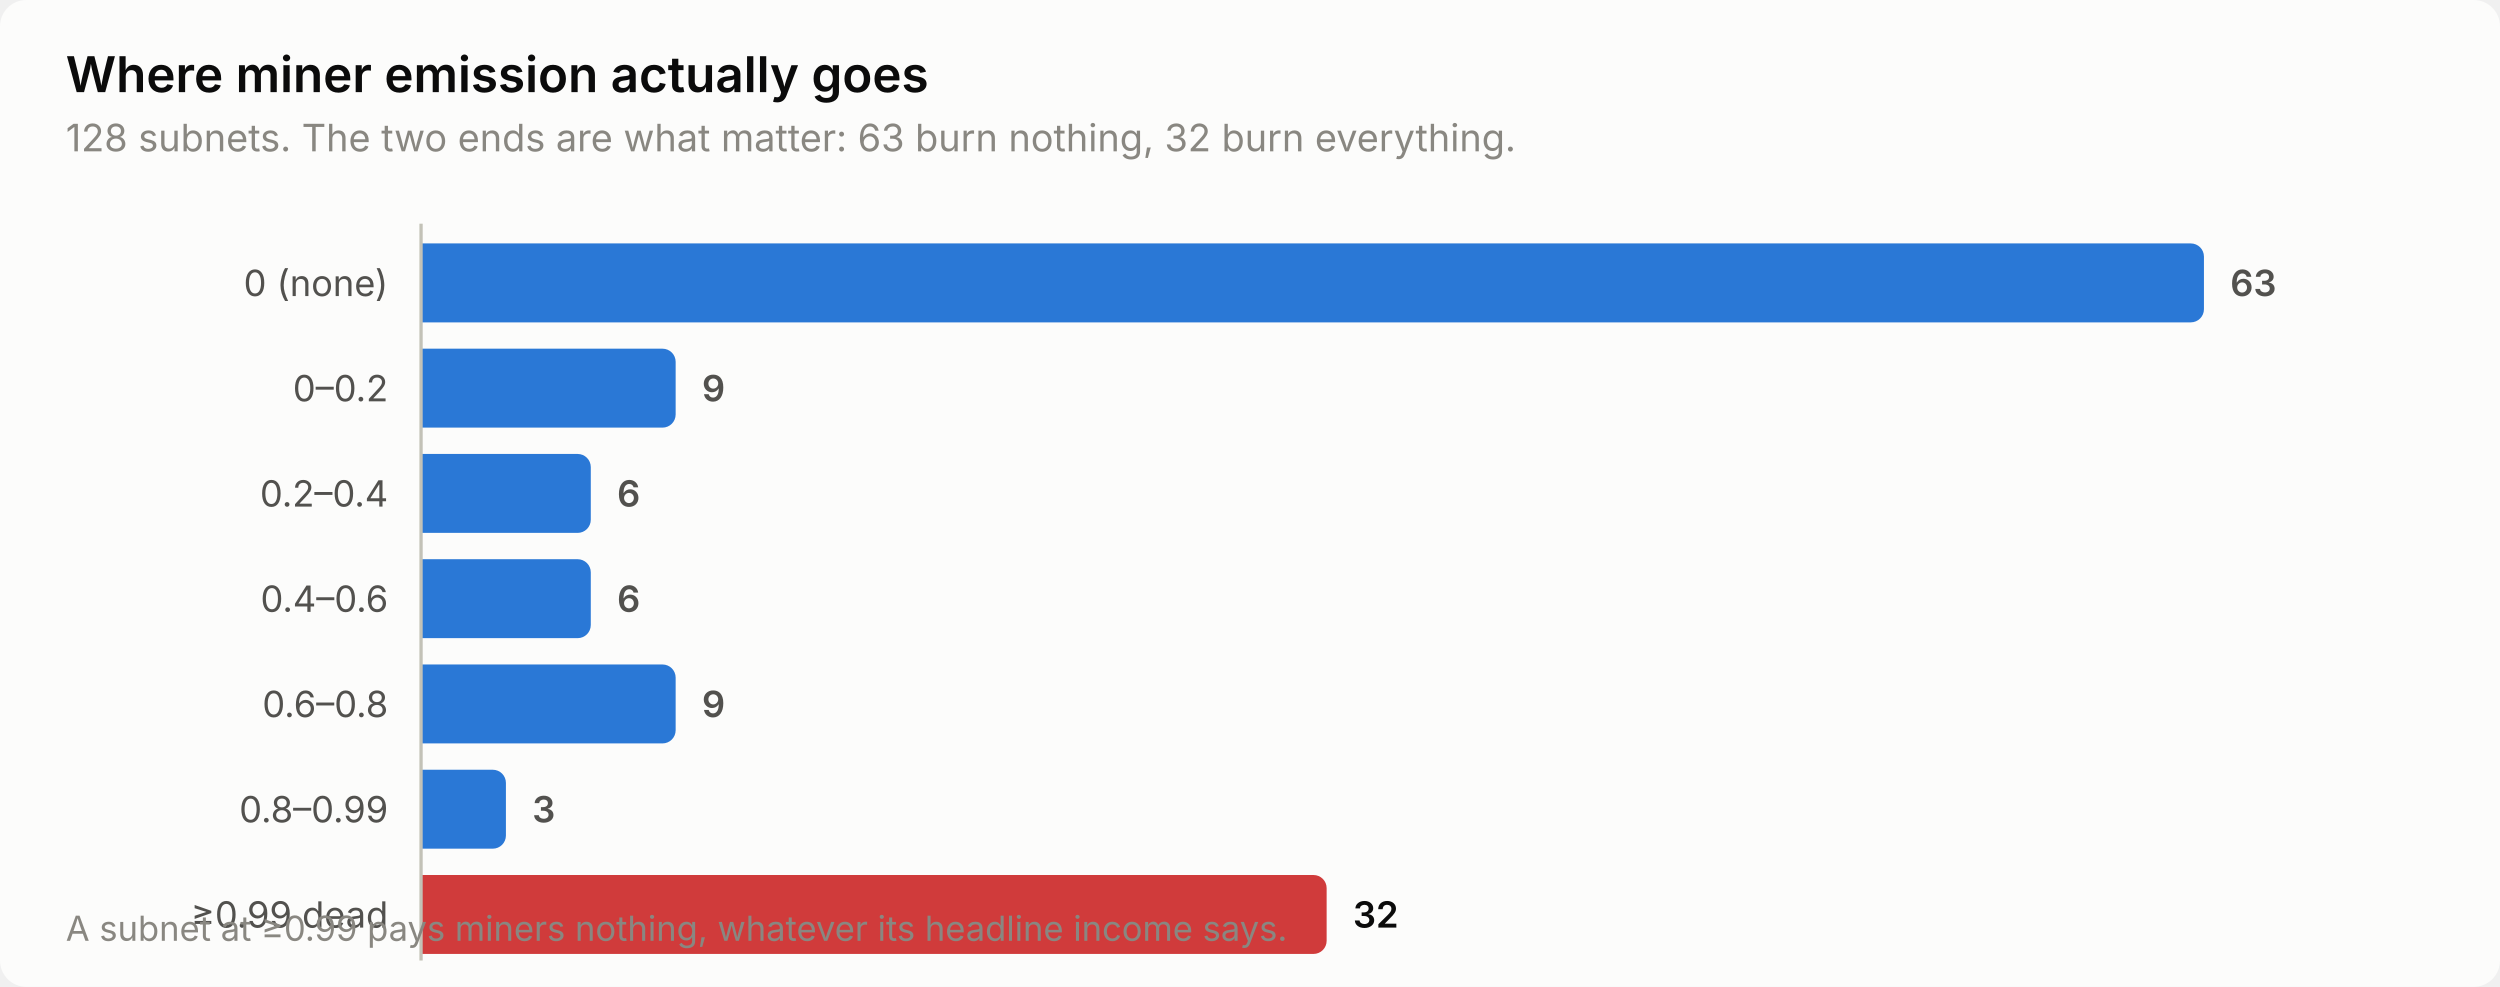
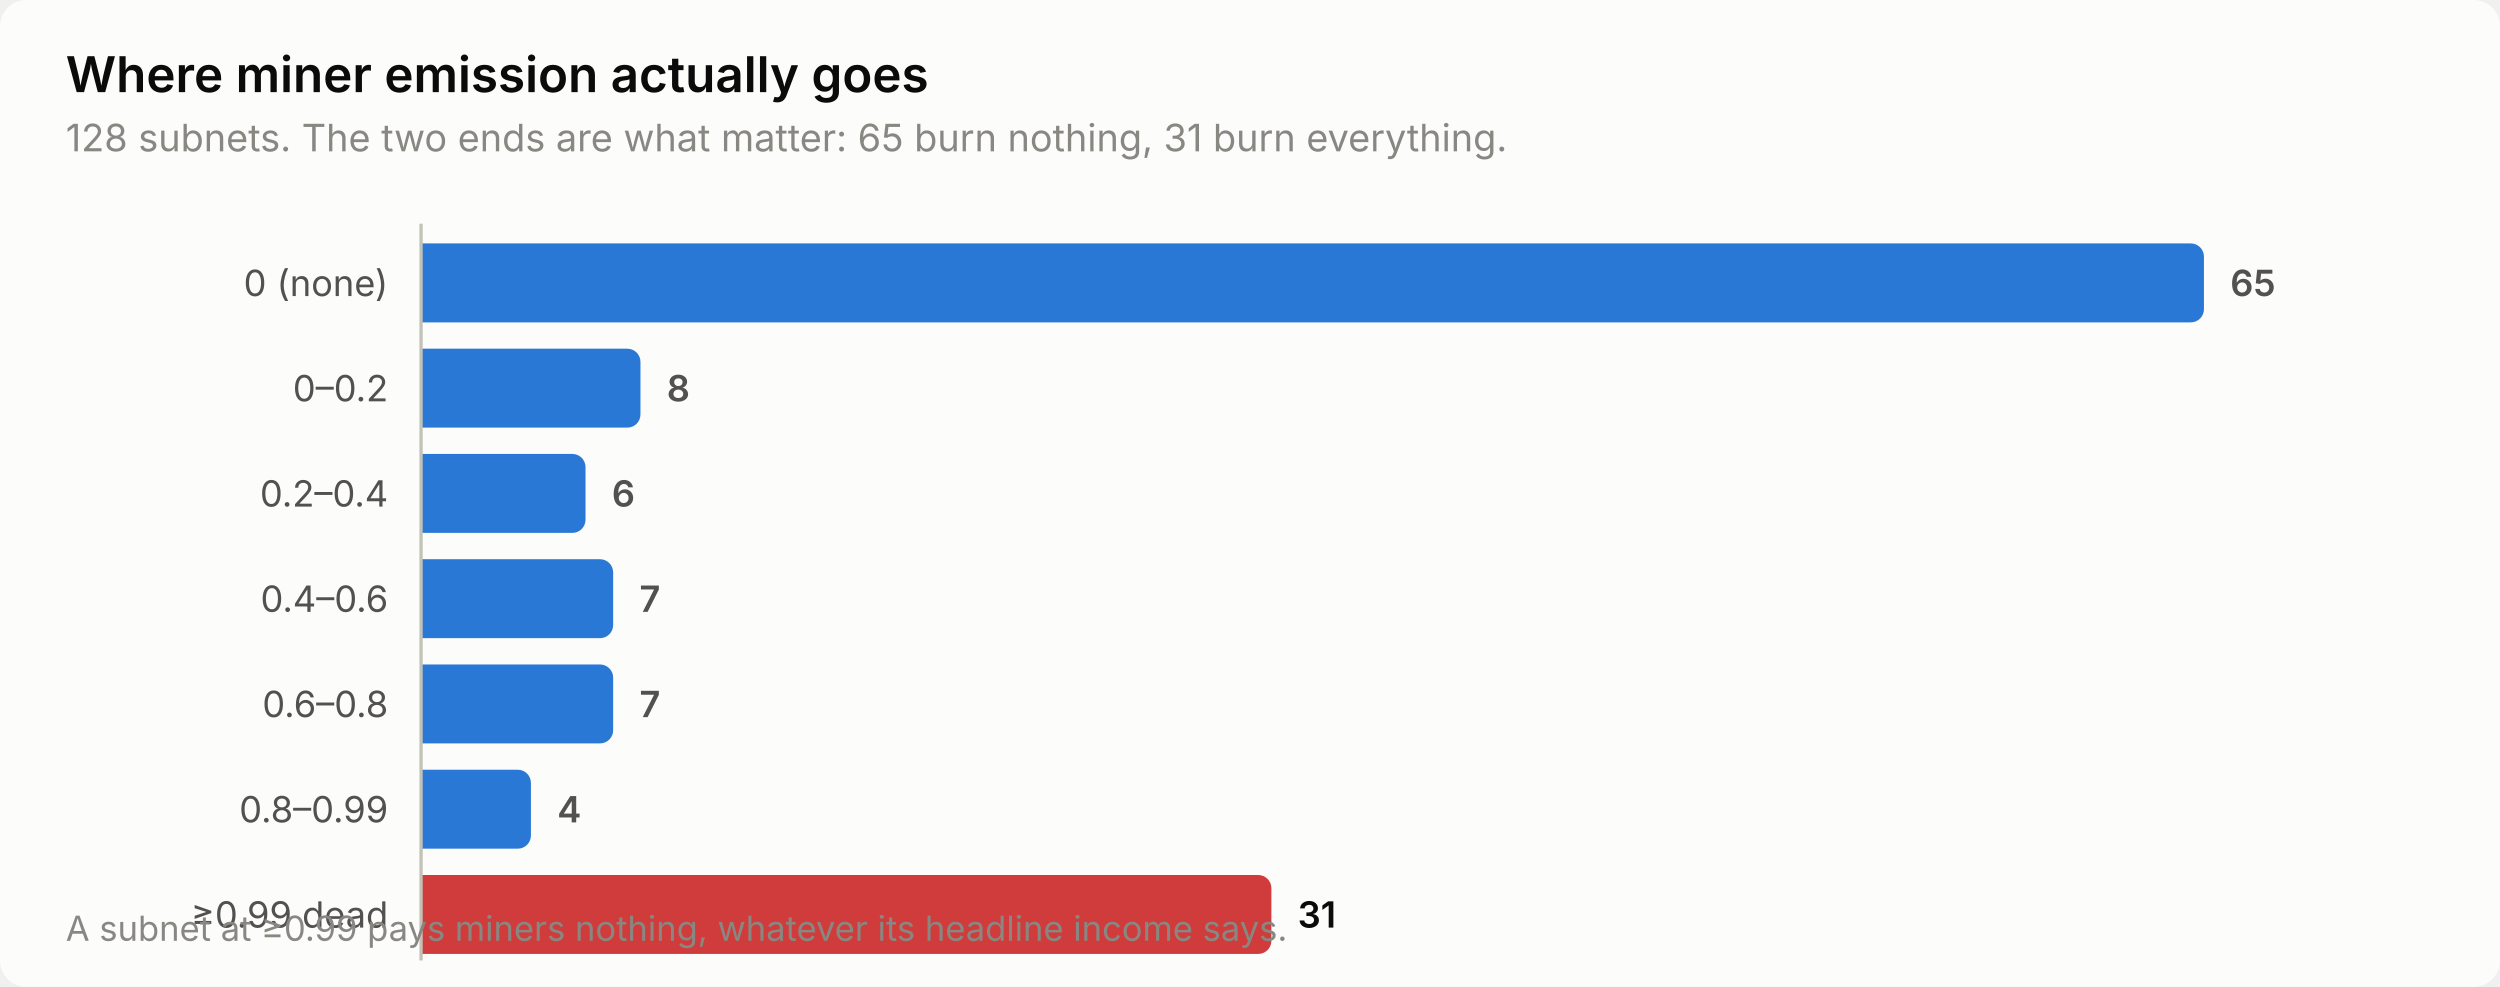
<svg xmlns="http://www.w3.org/2000/svg" width="760" height="300" viewBox="0 0 760 300" role="img" aria-label="Where miner emission actually goes">
  <style>
    text { font-family: system-ui, -apple-system, 'Segoe UI', sans-serif; }
    .t-title { font-size: 15px; font-weight: 600; }
    .t-sub { font-size: 11.5px; }
    .t-lab { font-size: 11px; }
    .t-val { font-size: 11px; font-weight: 600; font-variant-numeric: tabular-nums; }
    .t-tick { font-size: 10.5px; font-variant-numeric: tabular-nums; }

    .surface { fill: #fcfcfb; }
    .ink { fill: #0b0b0b; }
    .ink2 { fill: #52514e; }
    .muted { fill: #898781; }
    .grid { stroke: #e1e0d9; }
    .axis { stroke: #c3c2b7; }
    .accent { fill: #2a78d6; }
    .critical { fill: #d03b3b; }
    .deemph { fill: #d8d7d0; }

    @media (prefers-color-scheme: dark) {
      .surface { fill: #1a1a19; }
      .ink { fill: #ffffff; }
      .ink2 { fill: #c3c2b7; }
      .muted { fill: #898781; }
      .grid { stroke: #2c2c2a; }
      .axis { stroke: #383835; }
      .accent { fill: #3987e5; }
      .deemph { fill: #3a3a37; }
    }
</style>
  <rect class="surface" width="760" height="300" rx="8" />
  <text class="ink t-title" x="20" y="28">Where miner emission actually goes</text>
-   <text class="muted t-sub" x="20" y="46">128 subnets. The two ends are what matter: 63 burn nothing, 32 burn everything.</text>
+   <text class="muted t-sub" x="20" y="46">128 subnets. The two ends are what matter: 65 burn nothing, 31 burn everything.</text>
  <text class="ink2 t-lab" x="118" y="90" text-anchor="end">0 (none)</text>
  <path class="accent" d="M128.0,74.0 H666.0 a4.0,4.0 0 0 1 4.0,4.0 V94.0 a4.0,4.0 0 0 1 -4.0,4.0 H128.0 Z" />
-   <text class="ink2 t-val" x="678.0" y="90">63</text>
+   <text class="ink2 t-val" x="678.0" y="90">65</text>
  <text class="ink2 t-lab" x="118" y="122" text-anchor="end">0–0.2</text>
-   <path class="accent" d="M128.0,106.0 H201.4 a4.0,4.0 0 0 1 4.0,4.0 V126.0 a4.0,4.0 0 0 1 -4.0,4.0 H128.0 Z" />
-   <text class="ink2 t-val" x="213.4" y="122">9</text>
+   <path class="accent" d="M128.0,106.0 H190.7 a4.0,4.0 0 0 1 4.0,4.0 V126.0 a4.0,4.0 0 0 1 -4.0,4.0 H128.0 Z" />
+   <text class="ink2 t-val" x="202.7" y="122">8</text>
  <text class="ink2 t-lab" x="118" y="154" text-anchor="end">0.2–0.4</text>
-   <path class="accent" d="M128.0,138.0 H175.6 a4.0,4.0 0 0 1 4.0,4.0 V158.0 a4.0,4.0 0 0 1 -4.0,4.0 H128.0 Z" />
-   <text class="ink2 t-val" x="187.6" y="154">6</text>
+   <path class="accent" d="M128.0,138.0 H174.0 a4.0,4.0 0 0 1 4.0,4.0 V158.0 a4.0,4.0 0 0 1 -4.0,4.0 H128.0 Z" />
+   <text class="ink2 t-val" x="186.0" y="154">6</text>
  <text class="ink2 t-lab" x="118" y="186" text-anchor="end">0.4–0.6</text>
-   <path class="accent" d="M128.0,170.0 H175.6 a4.0,4.0 0 0 1 4.0,4.0 V190.0 a4.0,4.0 0 0 1 -4.0,4.0 H128.0 Z" />
-   <text class="ink2 t-val" x="187.6" y="186">6</text>
+   <path class="accent" d="M128.0,170.0 H182.4 a4.0,4.0 0 0 1 4.0,4.0 V190.0 a4.0,4.0 0 0 1 -4.0,4.0 H128.0 Z" />
+   <text class="ink2 t-val" x="194.4" y="186">7</text>
  <text class="ink2 t-lab" x="118" y="218" text-anchor="end">0.6–0.8</text>
-   <path class="accent" d="M128.0,202.0 H201.4 a4.0,4.0 0 0 1 4.0,4.0 V222.0 a4.0,4.0 0 0 1 -4.0,4.0 H128.0 Z" />
-   <text class="ink2 t-val" x="213.4" y="218">9</text>
+   <path class="accent" d="M128.0,202.0 H182.4 a4.0,4.0 0 0 1 4.0,4.0 V222.0 a4.0,4.0 0 0 1 -4.0,4.0 H128.0 Z" />
+   <text class="ink2 t-val" x="194.4" y="218">7</text>
  <text class="ink2 t-lab" x="118" y="250" text-anchor="end">0.8–0.99</text>
-   <path class="accent" d="M128.0,234.0 H149.8 a4.0,4.0 0 0 1 4.0,4.0 V254.0 a4.0,4.0 0 0 1 -4.0,4.0 H128.0 Z" />
-   <text class="ink2 t-val" x="161.8" y="250">3</text>
+   <path class="accent" d="M128.0,234.0 H157.4 a4.0,4.0 0 0 1 4.0,4.0 V254.0 a4.0,4.0 0 0 1 -4.0,4.0 H128.0 Z" />
+   <text class="ink2 t-val" x="169.4" y="250">4</text>
  <text class="ink2 t-lab" x="118" y="282" text-anchor="end">≥0.99 dead</text>
-   <path class="critical" d="M128.0,266.0 H399.3 a4.0,4.0 0 0 1 4.0,4.0 V286.0 a4.0,4.0 0 0 1 -4.0,4.0 H128.0 Z" />
-   <text class="ink t-val" x="411.3" y="282">32</text>
+   <path class="critical" d="M128.0,266.0 H382.5 a4.0,4.0 0 0 1 4.0,4.0 V286.0 a4.0,4.0 0 0 1 -4.0,4.0 H128.0 Z" />
+   <text class="ink t-val" x="394.5" y="282">31</text>
  <line class="axis" x1="128" y1="68" x2="128" y2="292" stroke-width="1" />
  <text class="muted t-tick" x="20" y="286">A subnet at ≥0.99 pays miners nothing, whatever its headline income says.</text>
</svg>
